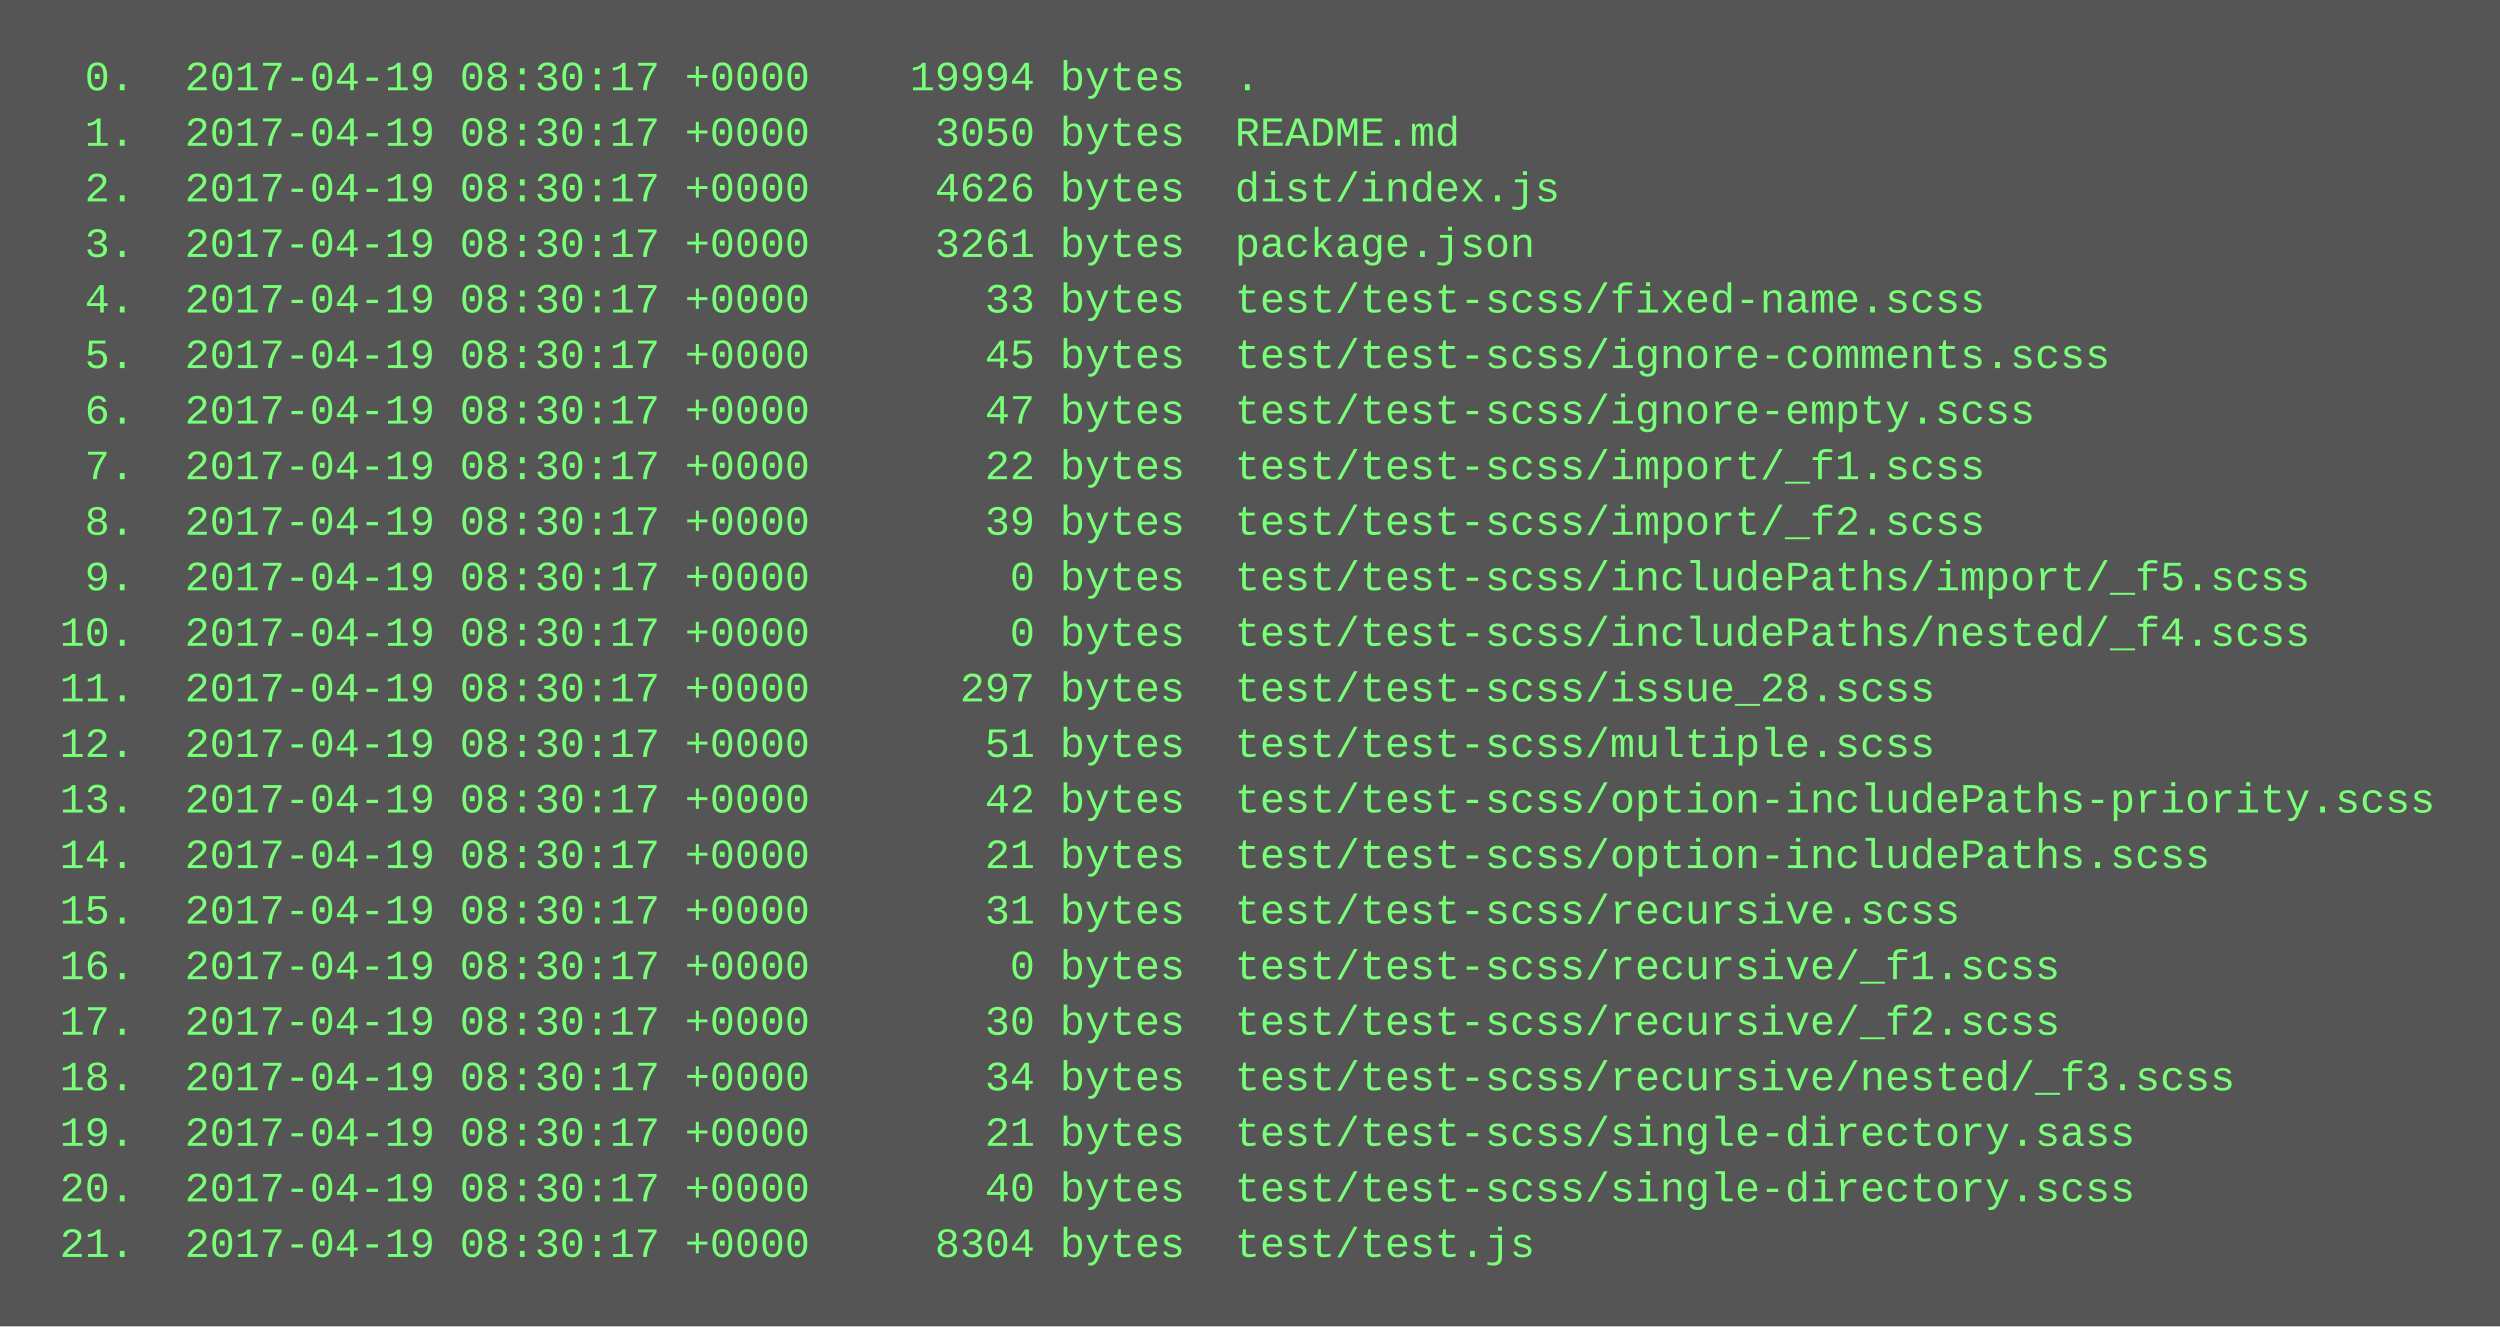
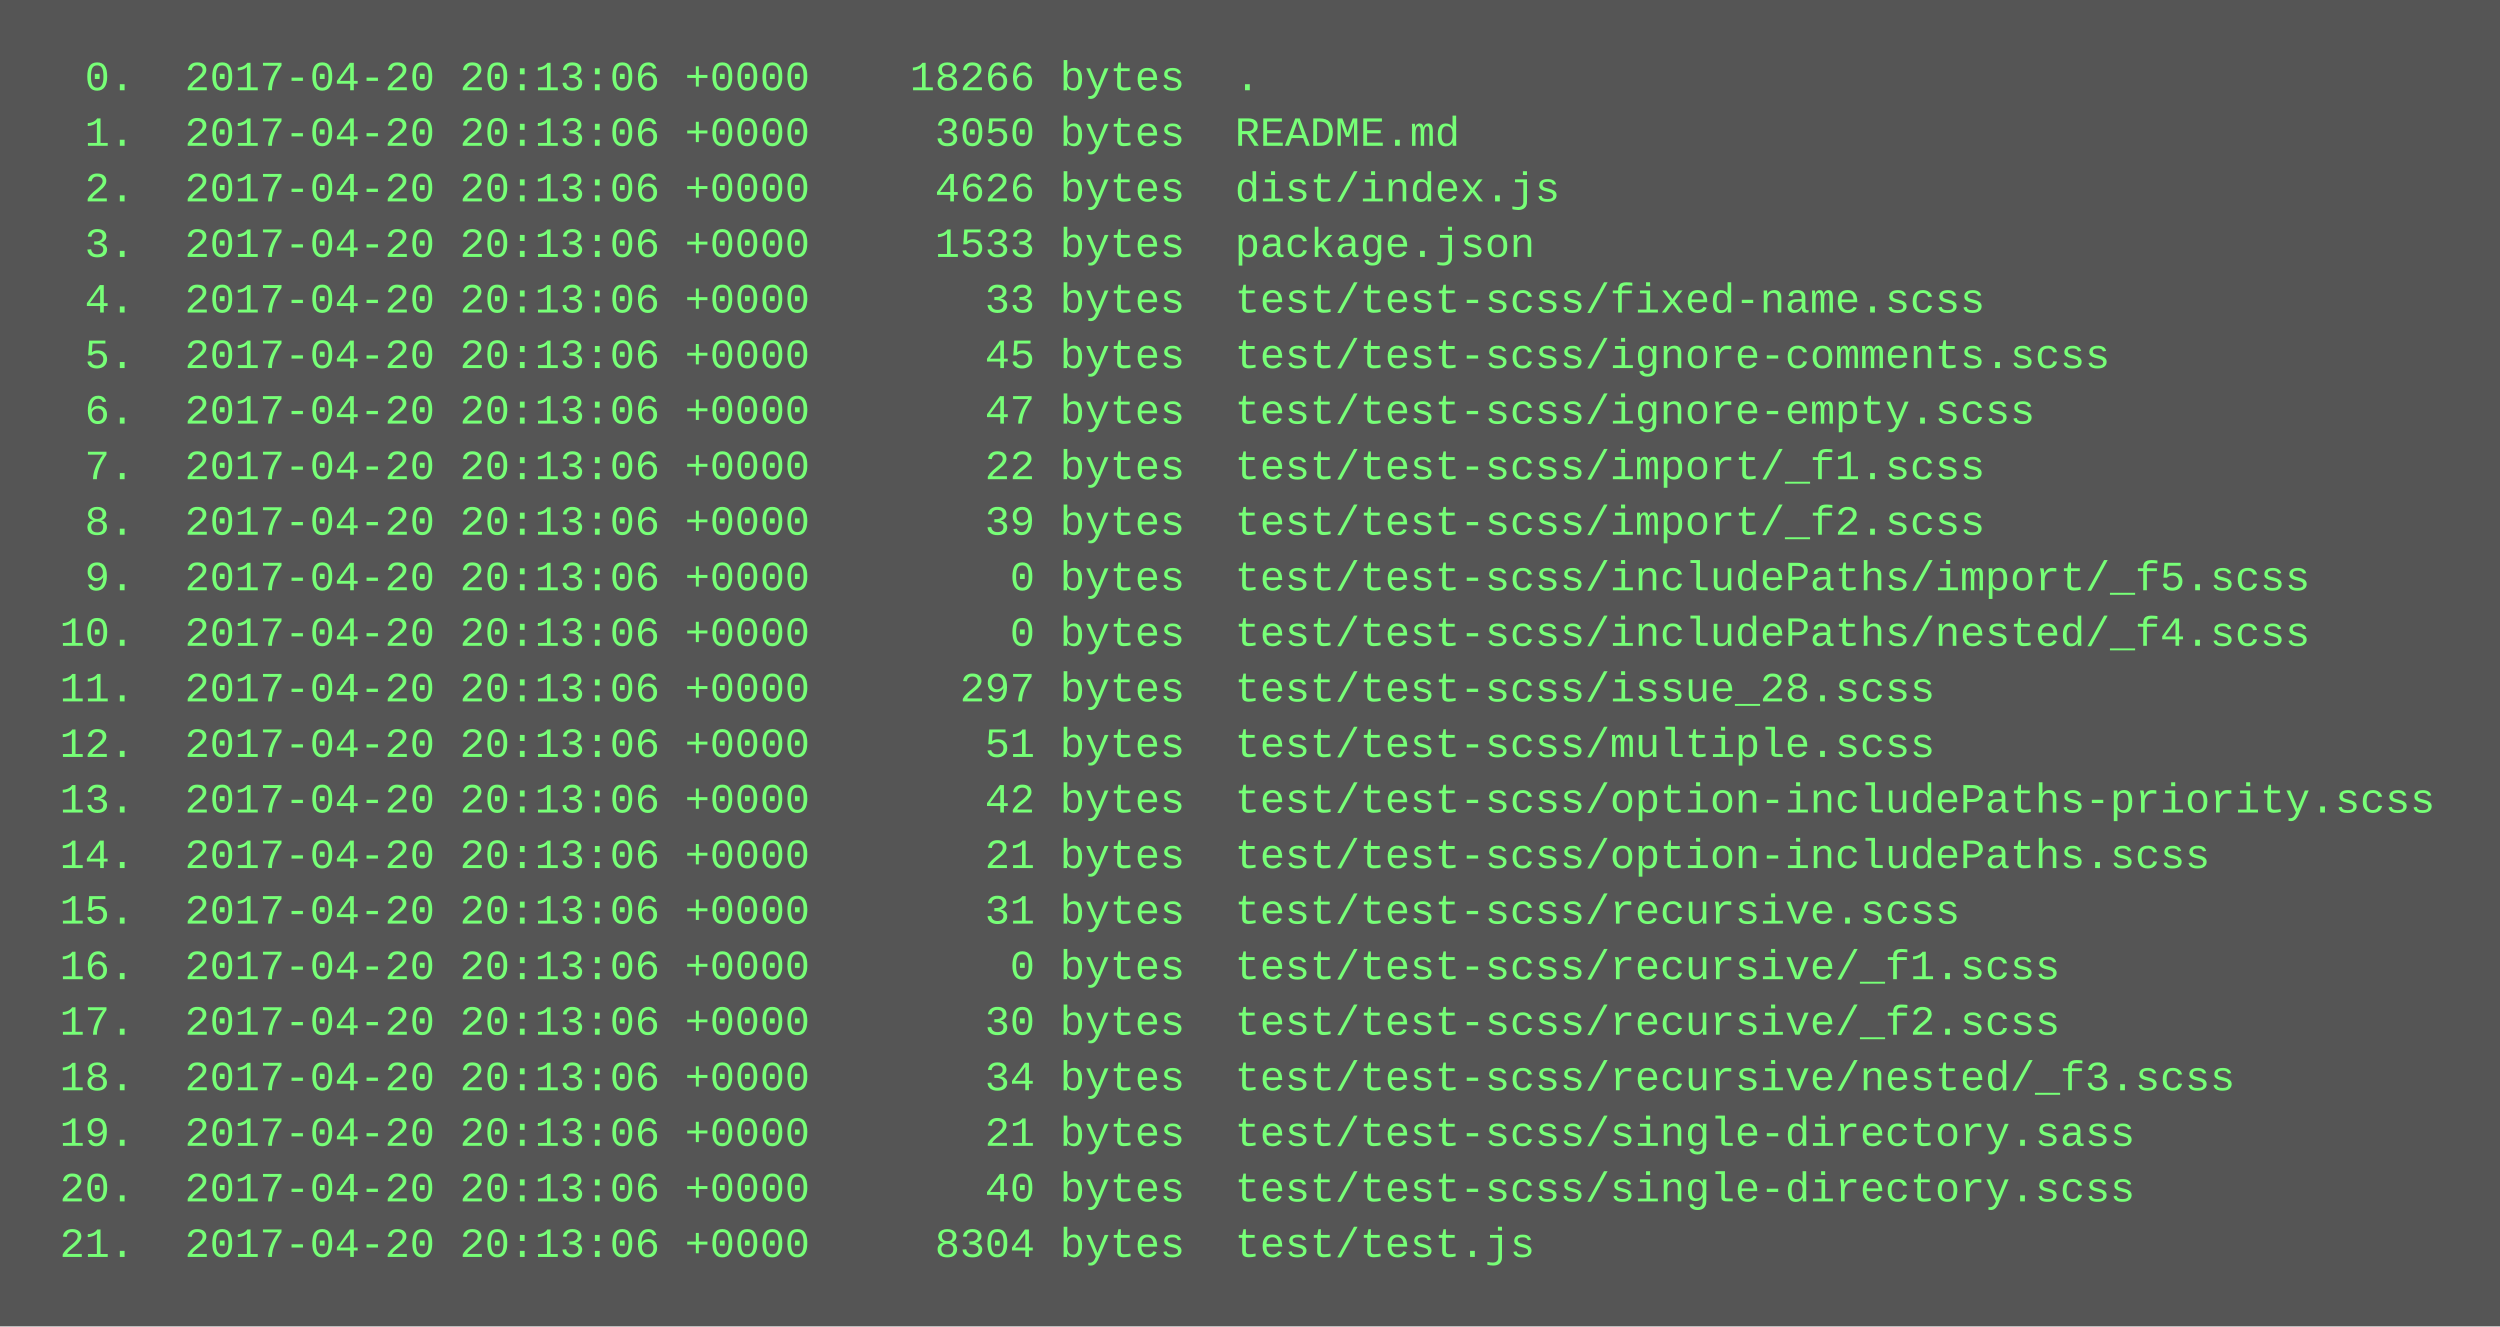
<svg xmlns="http://www.w3.org/2000/svg" height="382" width="720">
  <rect height="382" fill="#555" width="720" />
  <text fill="#7f7" font-family="Courier New" font-size="12" xml:space="preserve">
-     <tspan x="10" y="26">  0.  2017-04-19 08:30:17 +0000    19994 bytes  .</tspan>
-     <tspan x="10" y="42">  1.  2017-04-19 08:30:17 +0000     3050 bytes  README.md</tspan>
-     <tspan x="10" y="58">  2.  2017-04-19 08:30:17 +0000     4626 bytes  dist/index.js</tspan>
-     <tspan x="10" y="74">  3.  2017-04-19 08:30:17 +0000     3261 bytes  package.json</tspan>
-     <tspan x="10" y="90">  4.  2017-04-19 08:30:17 +0000       33 bytes  test/test-scss/fixed-name.scss</tspan>
-     <tspan x="10" y="106">  5.  2017-04-19 08:30:17 +0000       45 bytes  test/test-scss/ignore-comments.scss</tspan>
-     <tspan x="10" y="122">  6.  2017-04-19 08:30:17 +0000       47 bytes  test/test-scss/ignore-empty.scss</tspan>
-     <tspan x="10" y="138">  7.  2017-04-19 08:30:17 +0000       22 bytes  test/test-scss/import/_f1.scss</tspan>
-     <tspan x="10" y="154">  8.  2017-04-19 08:30:17 +0000       39 bytes  test/test-scss/import/_f2.scss</tspan>
-     <tspan x="10" y="170">  9.  2017-04-19 08:30:17 +0000        0 bytes  test/test-scss/includePaths/import/_f5.scss</tspan>
-     <tspan x="10" y="186"> 10.  2017-04-19 08:30:17 +0000        0 bytes  test/test-scss/includePaths/nested/_f4.scss</tspan>
-     <tspan x="10" y="202"> 11.  2017-04-19 08:30:17 +0000      297 bytes  test/test-scss/issue_28.scss</tspan>
-     <tspan x="10" y="218"> 12.  2017-04-19 08:30:17 +0000       51 bytes  test/test-scss/multiple.scss</tspan>
-     <tspan x="10" y="234"> 13.  2017-04-19 08:30:17 +0000       42 bytes  test/test-scss/option-includePaths-priority.scss</tspan>
-     <tspan x="10" y="250"> 14.  2017-04-19 08:30:17 +0000       21 bytes  test/test-scss/option-includePaths.scss</tspan>
-     <tspan x="10" y="266"> 15.  2017-04-19 08:30:17 +0000       31 bytes  test/test-scss/recursive.scss</tspan>
-     <tspan x="10" y="282"> 16.  2017-04-19 08:30:17 +0000        0 bytes  test/test-scss/recursive/_f1.scss</tspan>
-     <tspan x="10" y="298"> 17.  2017-04-19 08:30:17 +0000       30 bytes  test/test-scss/recursive/_f2.scss</tspan>
-     <tspan x="10" y="314"> 18.  2017-04-19 08:30:17 +0000       34 bytes  test/test-scss/recursive/nested/_f3.scss</tspan>
-     <tspan x="10" y="330"> 19.  2017-04-19 08:30:17 +0000       21 bytes  test/test-scss/single-directory.sass</tspan>
-     <tspan x="10" y="346"> 20.  2017-04-19 08:30:17 +0000       40 bytes  test/test-scss/single-directory.scss</tspan>
-     <tspan x="10" y="362"> 21.  2017-04-19 08:30:17 +0000     8304 bytes  test/test.js</tspan>
+     <tspan x="10" y="26">  0.  2017-04-20 20:13:06 +0000    18266 bytes  .</tspan>
+     <tspan x="10" y="42">  1.  2017-04-20 20:13:06 +0000     3050 bytes  README.md</tspan>
+     <tspan x="10" y="58">  2.  2017-04-20 20:13:06 +0000     4626 bytes  dist/index.js</tspan>
+     <tspan x="10" y="74">  3.  2017-04-20 20:13:06 +0000     1533 bytes  package.json</tspan>
+     <tspan x="10" y="90">  4.  2017-04-20 20:13:06 +0000       33 bytes  test/test-scss/fixed-name.scss</tspan>
+     <tspan x="10" y="106">  5.  2017-04-20 20:13:06 +0000       45 bytes  test/test-scss/ignore-comments.scss</tspan>
+     <tspan x="10" y="122">  6.  2017-04-20 20:13:06 +0000       47 bytes  test/test-scss/ignore-empty.scss</tspan>
+     <tspan x="10" y="138">  7.  2017-04-20 20:13:06 +0000       22 bytes  test/test-scss/import/_f1.scss</tspan>
+     <tspan x="10" y="154">  8.  2017-04-20 20:13:06 +0000       39 bytes  test/test-scss/import/_f2.scss</tspan>
+     <tspan x="10" y="170">  9.  2017-04-20 20:13:06 +0000        0 bytes  test/test-scss/includePaths/import/_f5.scss</tspan>
+     <tspan x="10" y="186"> 10.  2017-04-20 20:13:06 +0000        0 bytes  test/test-scss/includePaths/nested/_f4.scss</tspan>
+     <tspan x="10" y="202"> 11.  2017-04-20 20:13:06 +0000      297 bytes  test/test-scss/issue_28.scss</tspan>
+     <tspan x="10" y="218"> 12.  2017-04-20 20:13:06 +0000       51 bytes  test/test-scss/multiple.scss</tspan>
+     <tspan x="10" y="234"> 13.  2017-04-20 20:13:06 +0000       42 bytes  test/test-scss/option-includePaths-priority.scss</tspan>
+     <tspan x="10" y="250"> 14.  2017-04-20 20:13:06 +0000       21 bytes  test/test-scss/option-includePaths.scss</tspan>
+     <tspan x="10" y="266"> 15.  2017-04-20 20:13:06 +0000       31 bytes  test/test-scss/recursive.scss</tspan>
+     <tspan x="10" y="282"> 16.  2017-04-20 20:13:06 +0000        0 bytes  test/test-scss/recursive/_f1.scss</tspan>
+     <tspan x="10" y="298"> 17.  2017-04-20 20:13:06 +0000       30 bytes  test/test-scss/recursive/_f2.scss</tspan>
+     <tspan x="10" y="314"> 18.  2017-04-20 20:13:06 +0000       34 bytes  test/test-scss/recursive/nested/_f3.scss</tspan>
+     <tspan x="10" y="330"> 19.  2017-04-20 20:13:06 +0000       21 bytes  test/test-scss/single-directory.sass</tspan>
+     <tspan x="10" y="346"> 20.  2017-04-20 20:13:06 +0000       40 bytes  test/test-scss/single-directory.scss</tspan>
+     <tspan x="10" y="362"> 21.  2017-04-20 20:13:06 +0000     8304 bytes  test/test.js</tspan>
  </text>
</svg>
